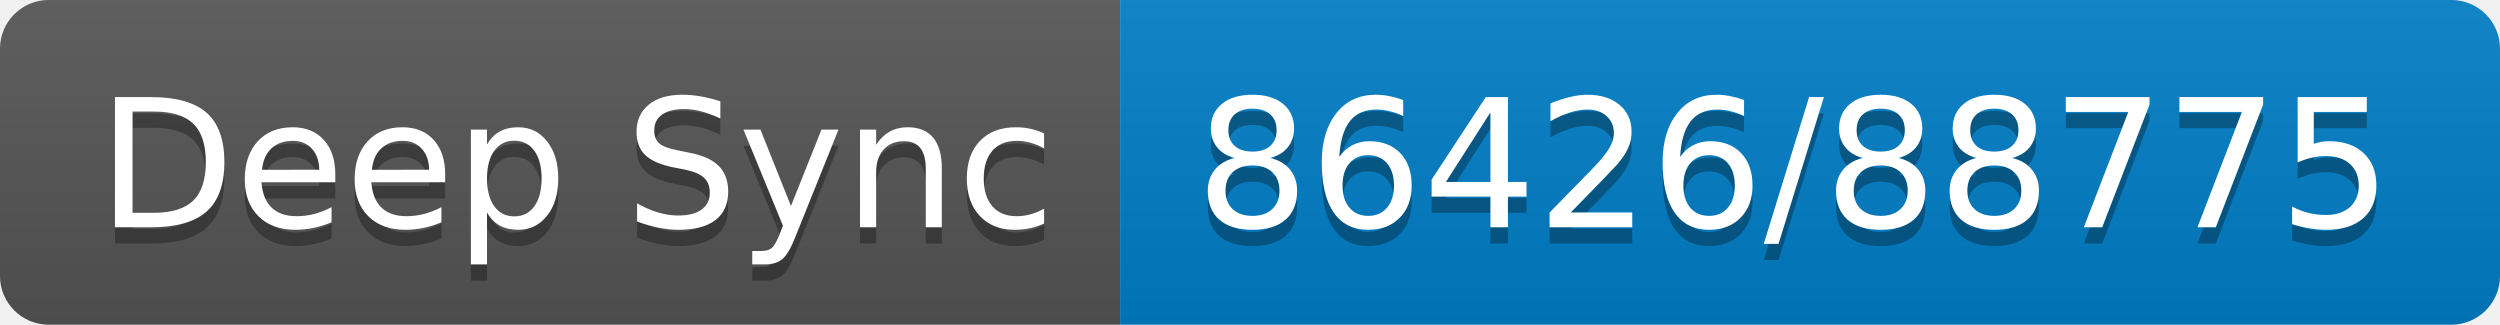
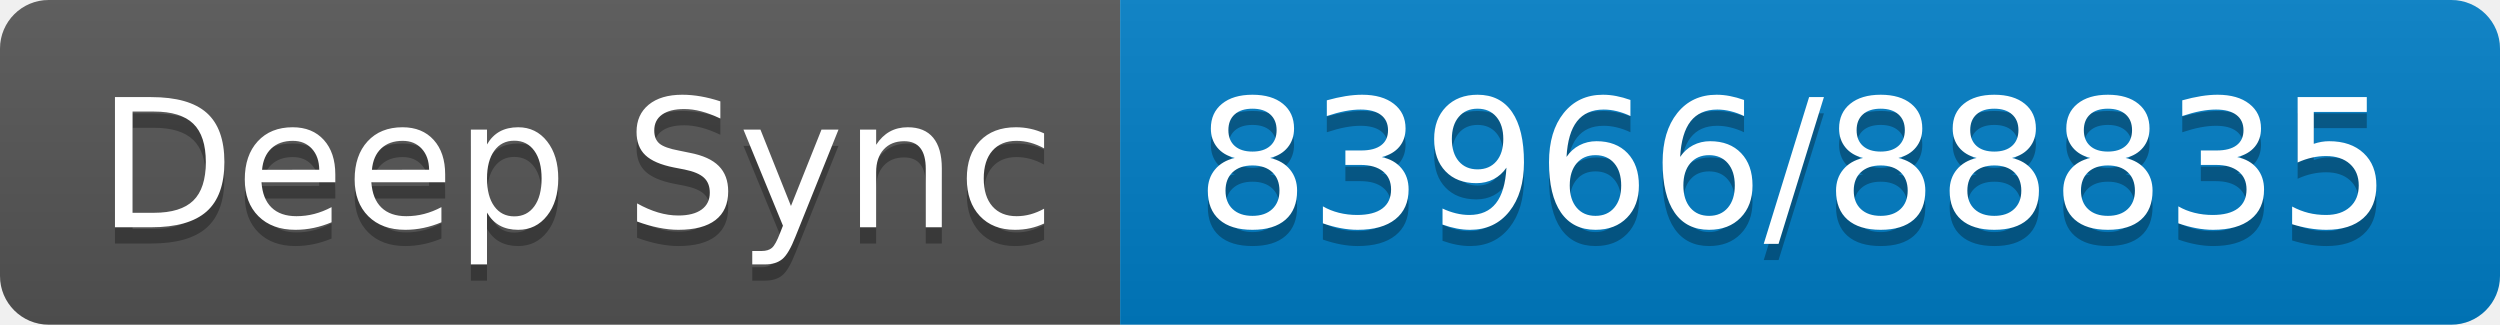
- <svg xmlns="http://www.w3.org/2000/svg" width="154" height="20" role="img" aria-label="Deep Sync: 86426/88775">
+ <svg xmlns="http://www.w3.org/2000/svg" width="154" height="20" role="img" aria-label="Deep Sync: 83966/88835">
  <linearGradient id="s" x2="0" y2="100%">
    <stop offset="0" stop-color="#bbb" stop-opacity=".1" />
    <stop offset="1" stop-opacity=".1" />
  </linearGradient>
  <clipPath id="r">
    <rect width="154" height="20" rx="3" fill="#fff" />
  </clipPath>
  <g clip-path="url(#r)">
    <rect width="69" height="20" fill="#555" />
    <rect x="69" width="85" height="20" fill="#007ec6" />
    <rect width="154" height="20" fill="url(#s)" />
  </g>
  <g fill="#fff" text-anchor="middle" font-family="Verdana,Geneva,DejaVu Sans,sans-serif" text-rendering="geometricPrecision" font-size="110">
    <text aria-hidden="true" x="355" y="150" fill="#010101" fill-opacity=".3" transform="scale(.1)" textLength="590">Deep Sync</text>
    <text x="355" y="140" transform="scale(.1)" fill="#fff" textLength="590">Deep Sync</text>
-     <text aria-hidden="true" x="1105" y="150" fill="#010101" fill-opacity=".3" transform="scale(.1)" textLength="750">86426/88775</text>
-     <text x="1105" y="140" transform="scale(.1)" fill="#fff" textLength="750">86426/88775</text>
+     <text aria-hidden="true" x="1105" y="150" fill="#010101" fill-opacity=".3" transform="scale(.1)" textLength="750">83966/88835</text>
+     <text x="1105" y="140" transform="scale(.1)" fill="#fff" textLength="750">83966/88835</text>
  </g>
</svg>
